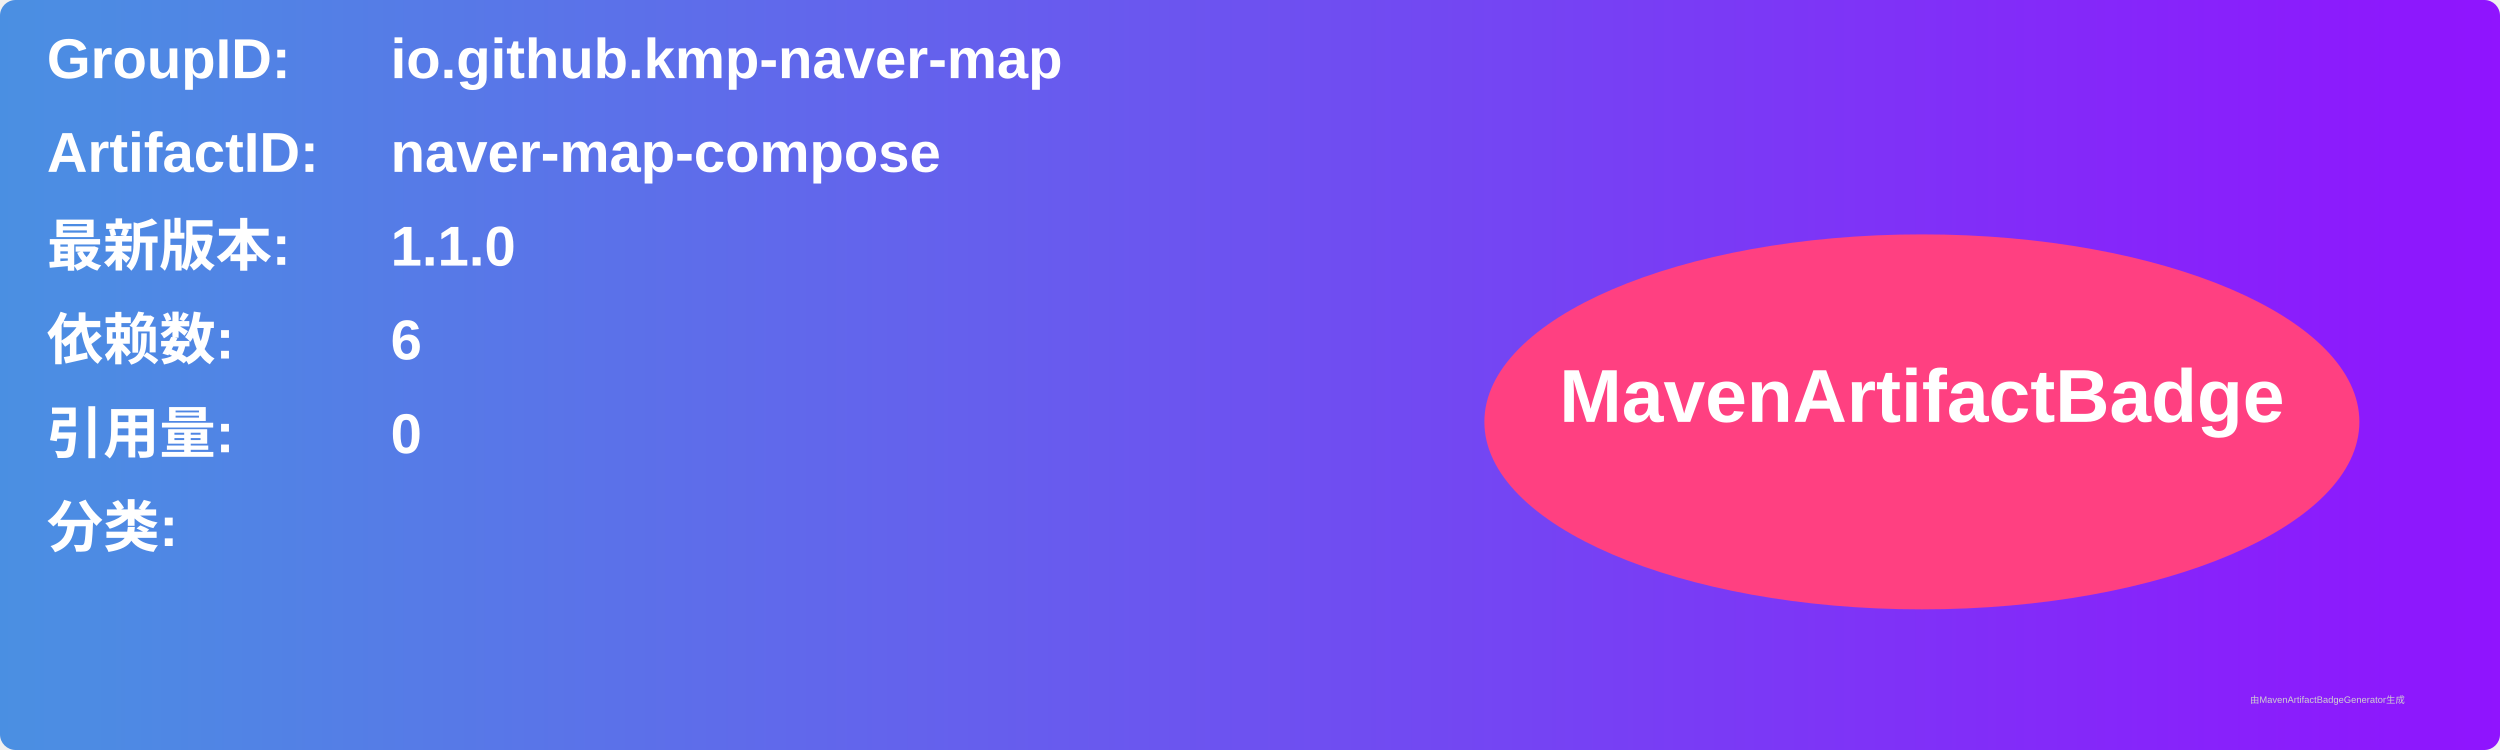
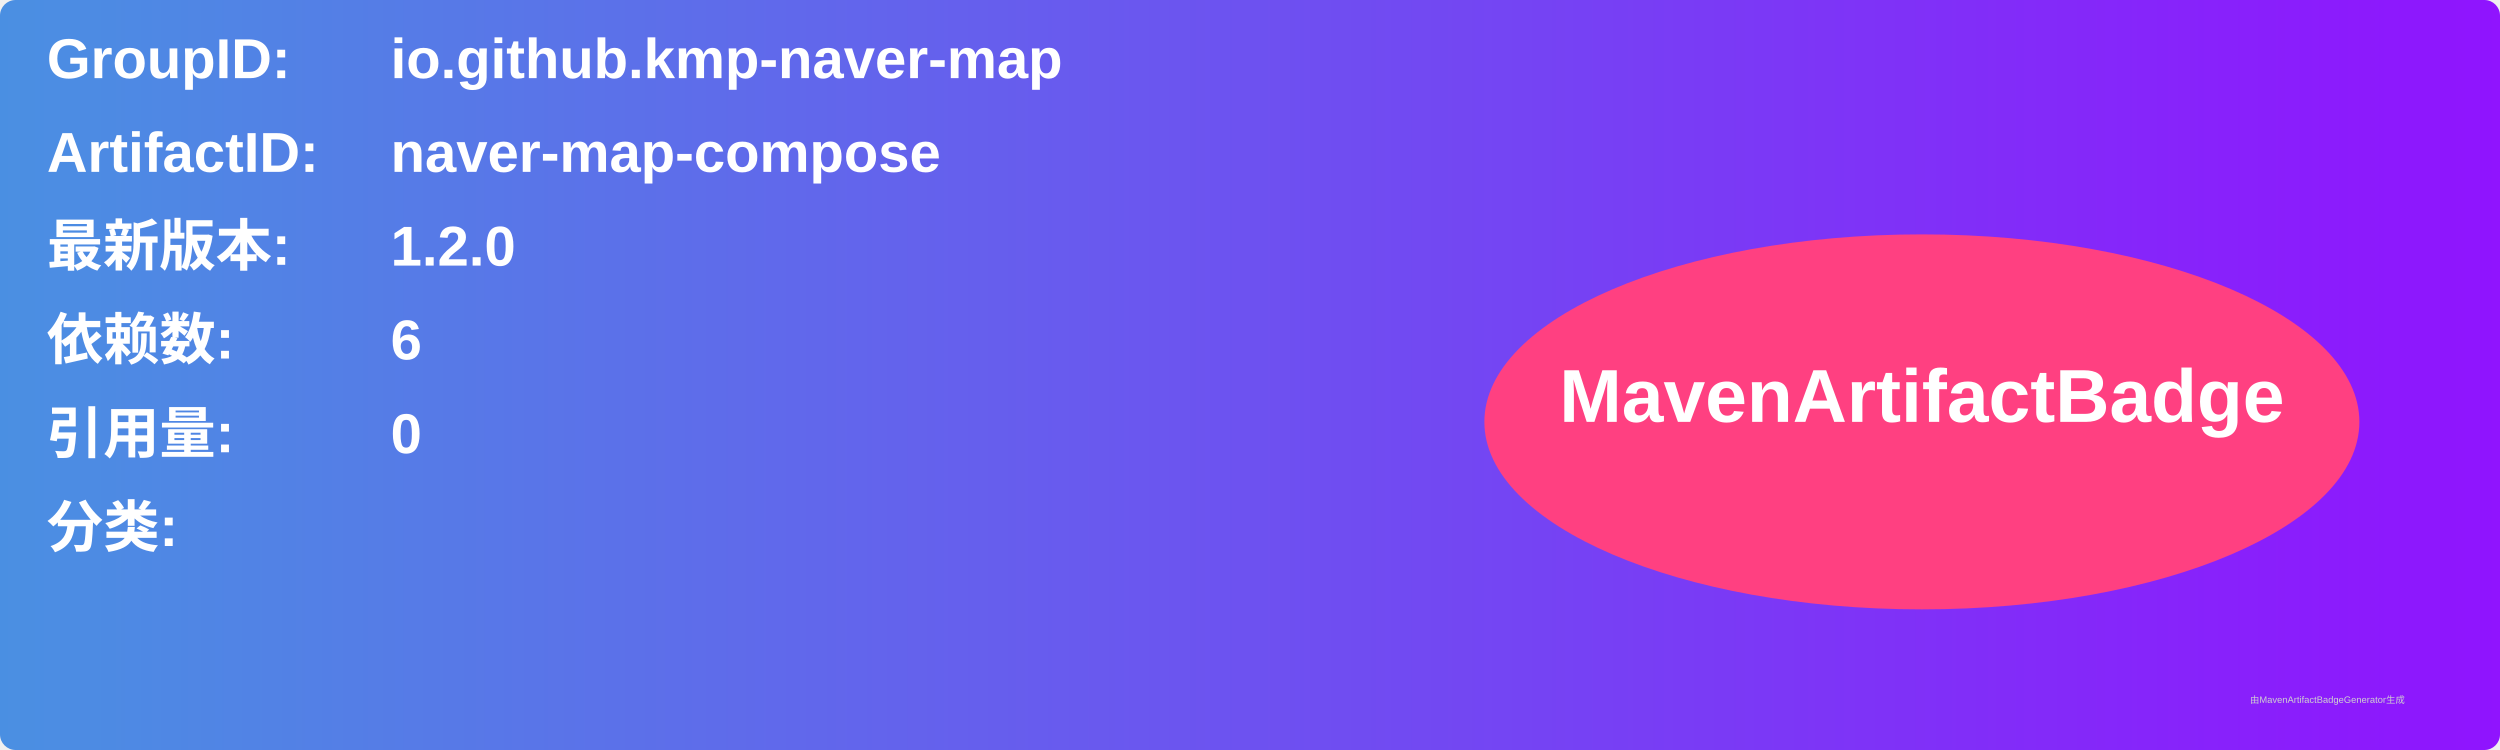
<svg xmlns="http://www.w3.org/2000/svg" width="800" height="240" viewBox="0 0 800 240">
  <linearGradient id="grad" x1="0%" y1="0%" x2="100%" y2="0%">
    <stop offset="0%" stop-color="#4a90e2" />
    <stop offset="100%" stop-color="#9013fe" />
  </linearGradient>
  <rect width="100%" height="100%" rx="5" ry="5" fill="url(#grad)" />
  <g transform="translate(15, 15)">
    <text x="0" y="10" font-family="Arial" font-size="18" fill="white" font-weight="bold" width="260">GroupID:</text>
    <text x="110" y="10" font-family="Arial" font-size="18" fill="white" font-weight="bold" width="460">io.github.kmp-naver-map</text>
    <text x="0" y="40" font-family="Arial" font-size="18" fill="white" font-weight="bold" width="260">ArtifactID:</text>
    <text x="110" y="40" font-family="Arial" font-size="18" fill="white" font-weight="bold" width="460">naver-map-compose</text>
    <text x="0" y="70" font-family="Arial" font-size="18" fill="white" font-weight="bold">最新版本:</text>
    <text x="110" y="70" font-family="Arial" font-size="18" fill="white" font-weight="bold">
-       <tspan font-weight="bold">1.1.0</tspan>
+       <tspan font-weight="bold">1.2.0</tspan>
    </text>
    <text x="0" y="100" font-family="Arial" font-size="18" fill="white" font-weight="bold">依赖数: </text>
    <text x="110" y="100" font-family="Arial" font-size="18" fill="white">
      <tspan font-weight="bold">6</tspan>
    </text>
    <text x="0" y="130" font-family="Arial" font-size="18" fill="white" font-weight="bold">引用量: </text>
    <text x="110" y="130" font-family="Arial" font-size="18" fill="white">
      <tspan font-weight="bold">0</tspan>
    </text>
    <text x="0" y="160" font-family="Arial" font-size="18" fill="white" font-weight="bold">分类:</text>
    <text x="10" y="190" font-family="Arial" font-size="10" fill="white">
      <tspan font-weight="bold" />
    </text>
    <ellipse cx="600" cy="120" rx="140" ry="60" fill="#ff4081" />
    <text x="600" y="120" text-anchor="middle" font-family="Arial" font-size="24" fill="white" font-weight="bold">MavenArtifactBadge</text>
  </g>
  <text x="720" y="225" font-family="Arial" font-size="3" fill="#d0d0d0">由MavenArtifactBadgeGenerator生成</text>
</svg>
